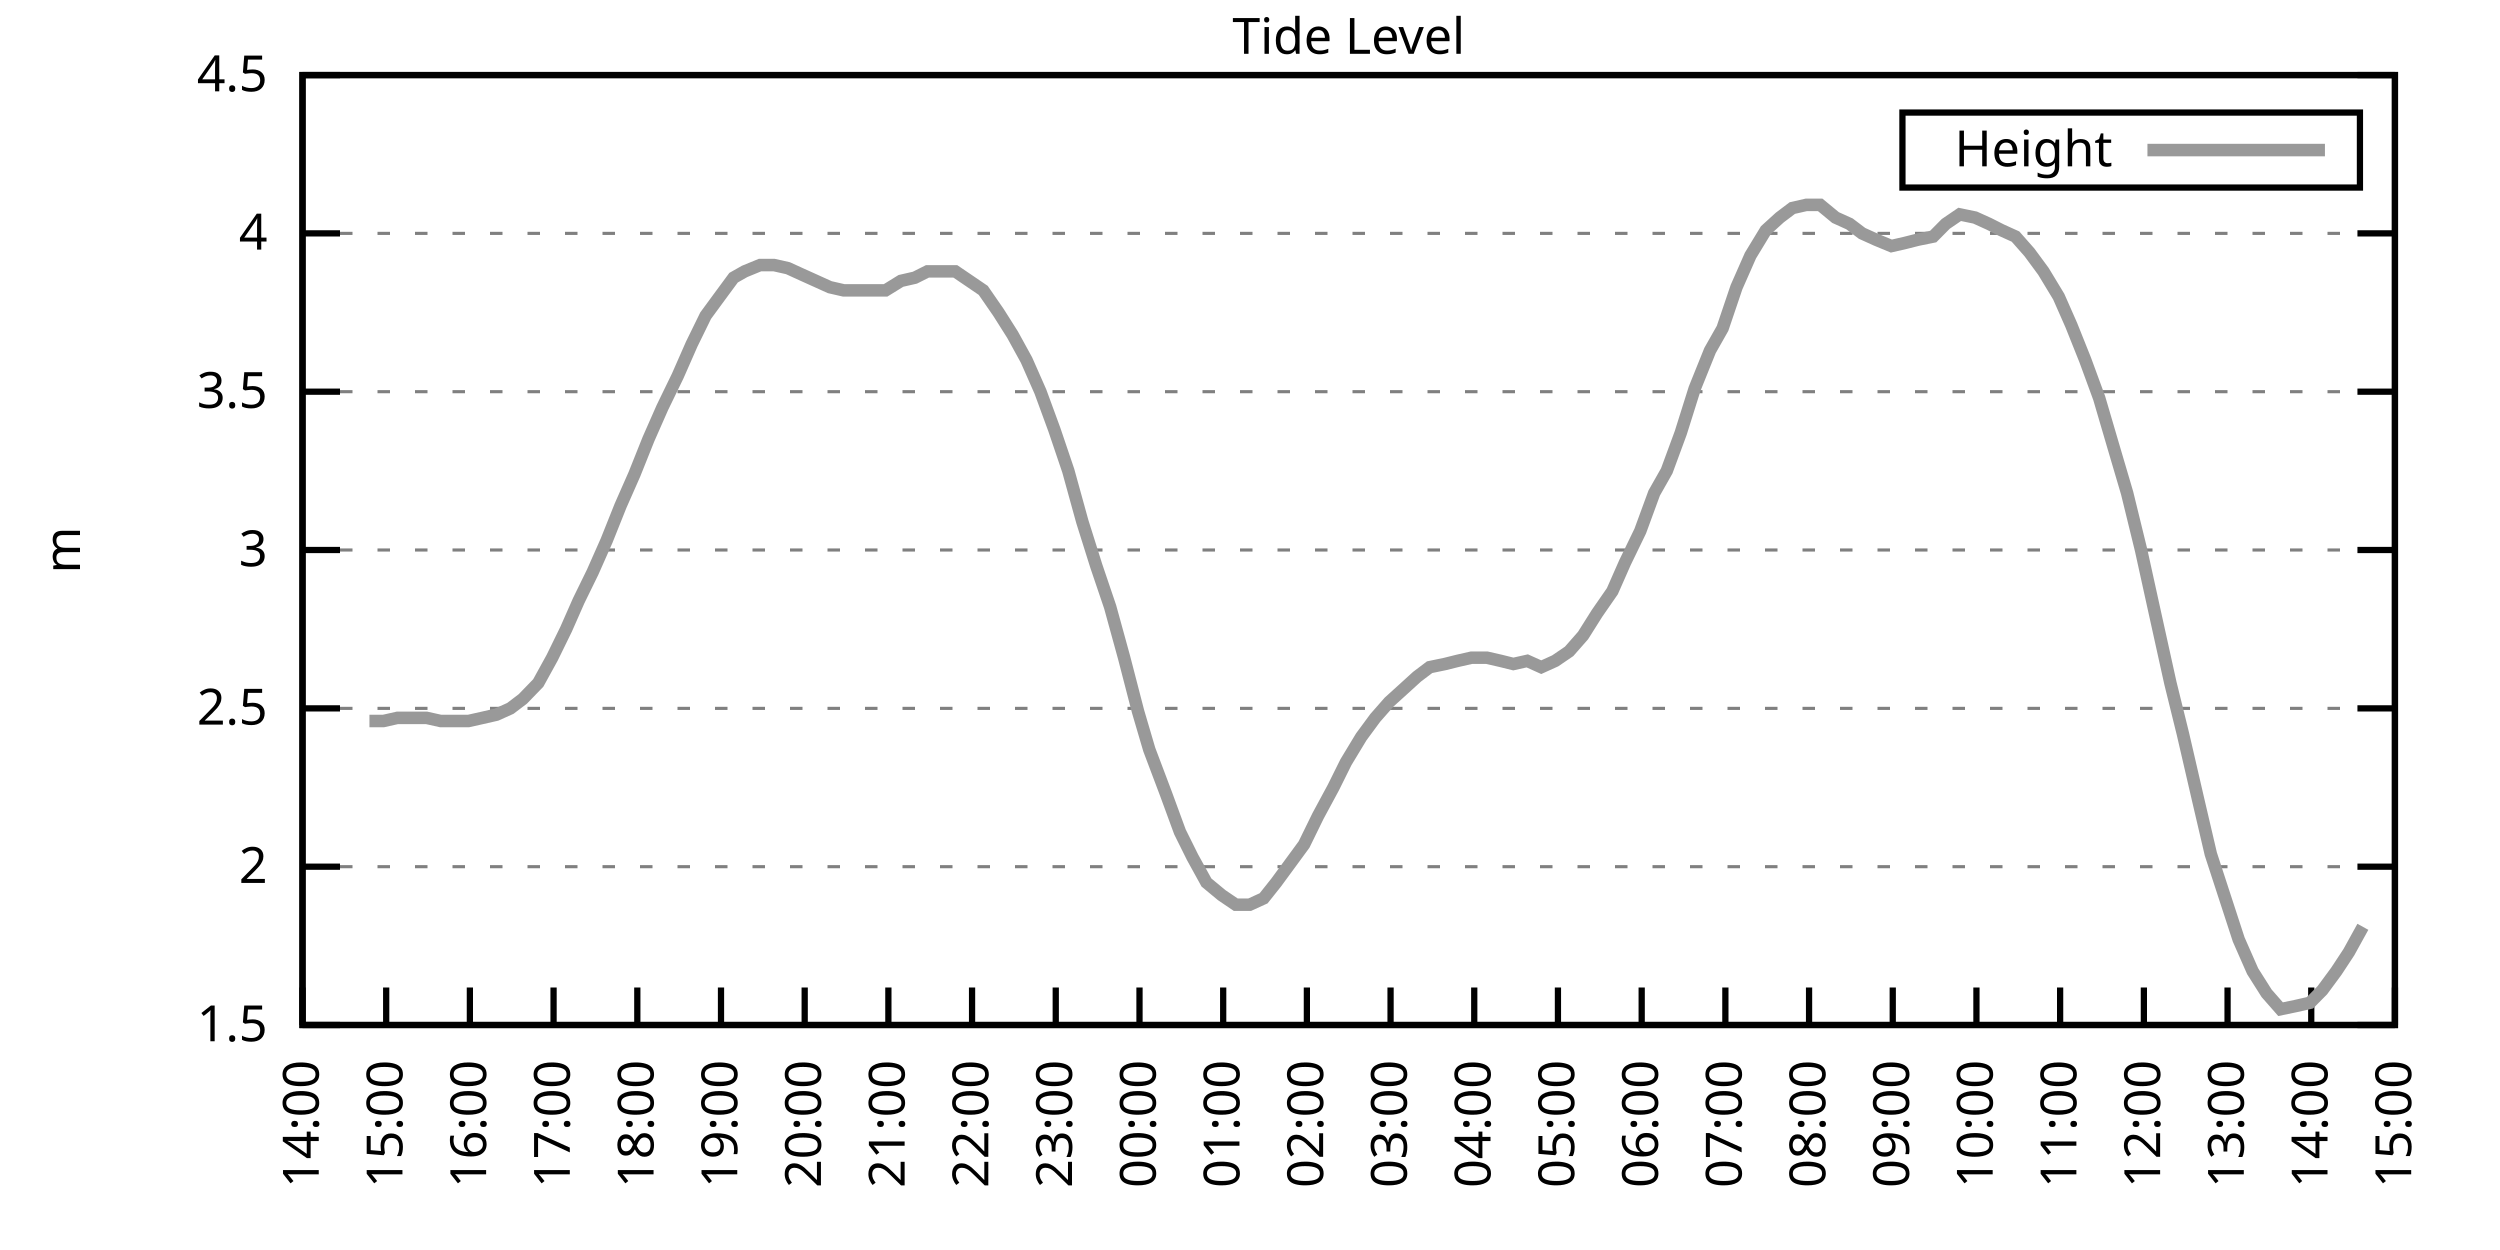
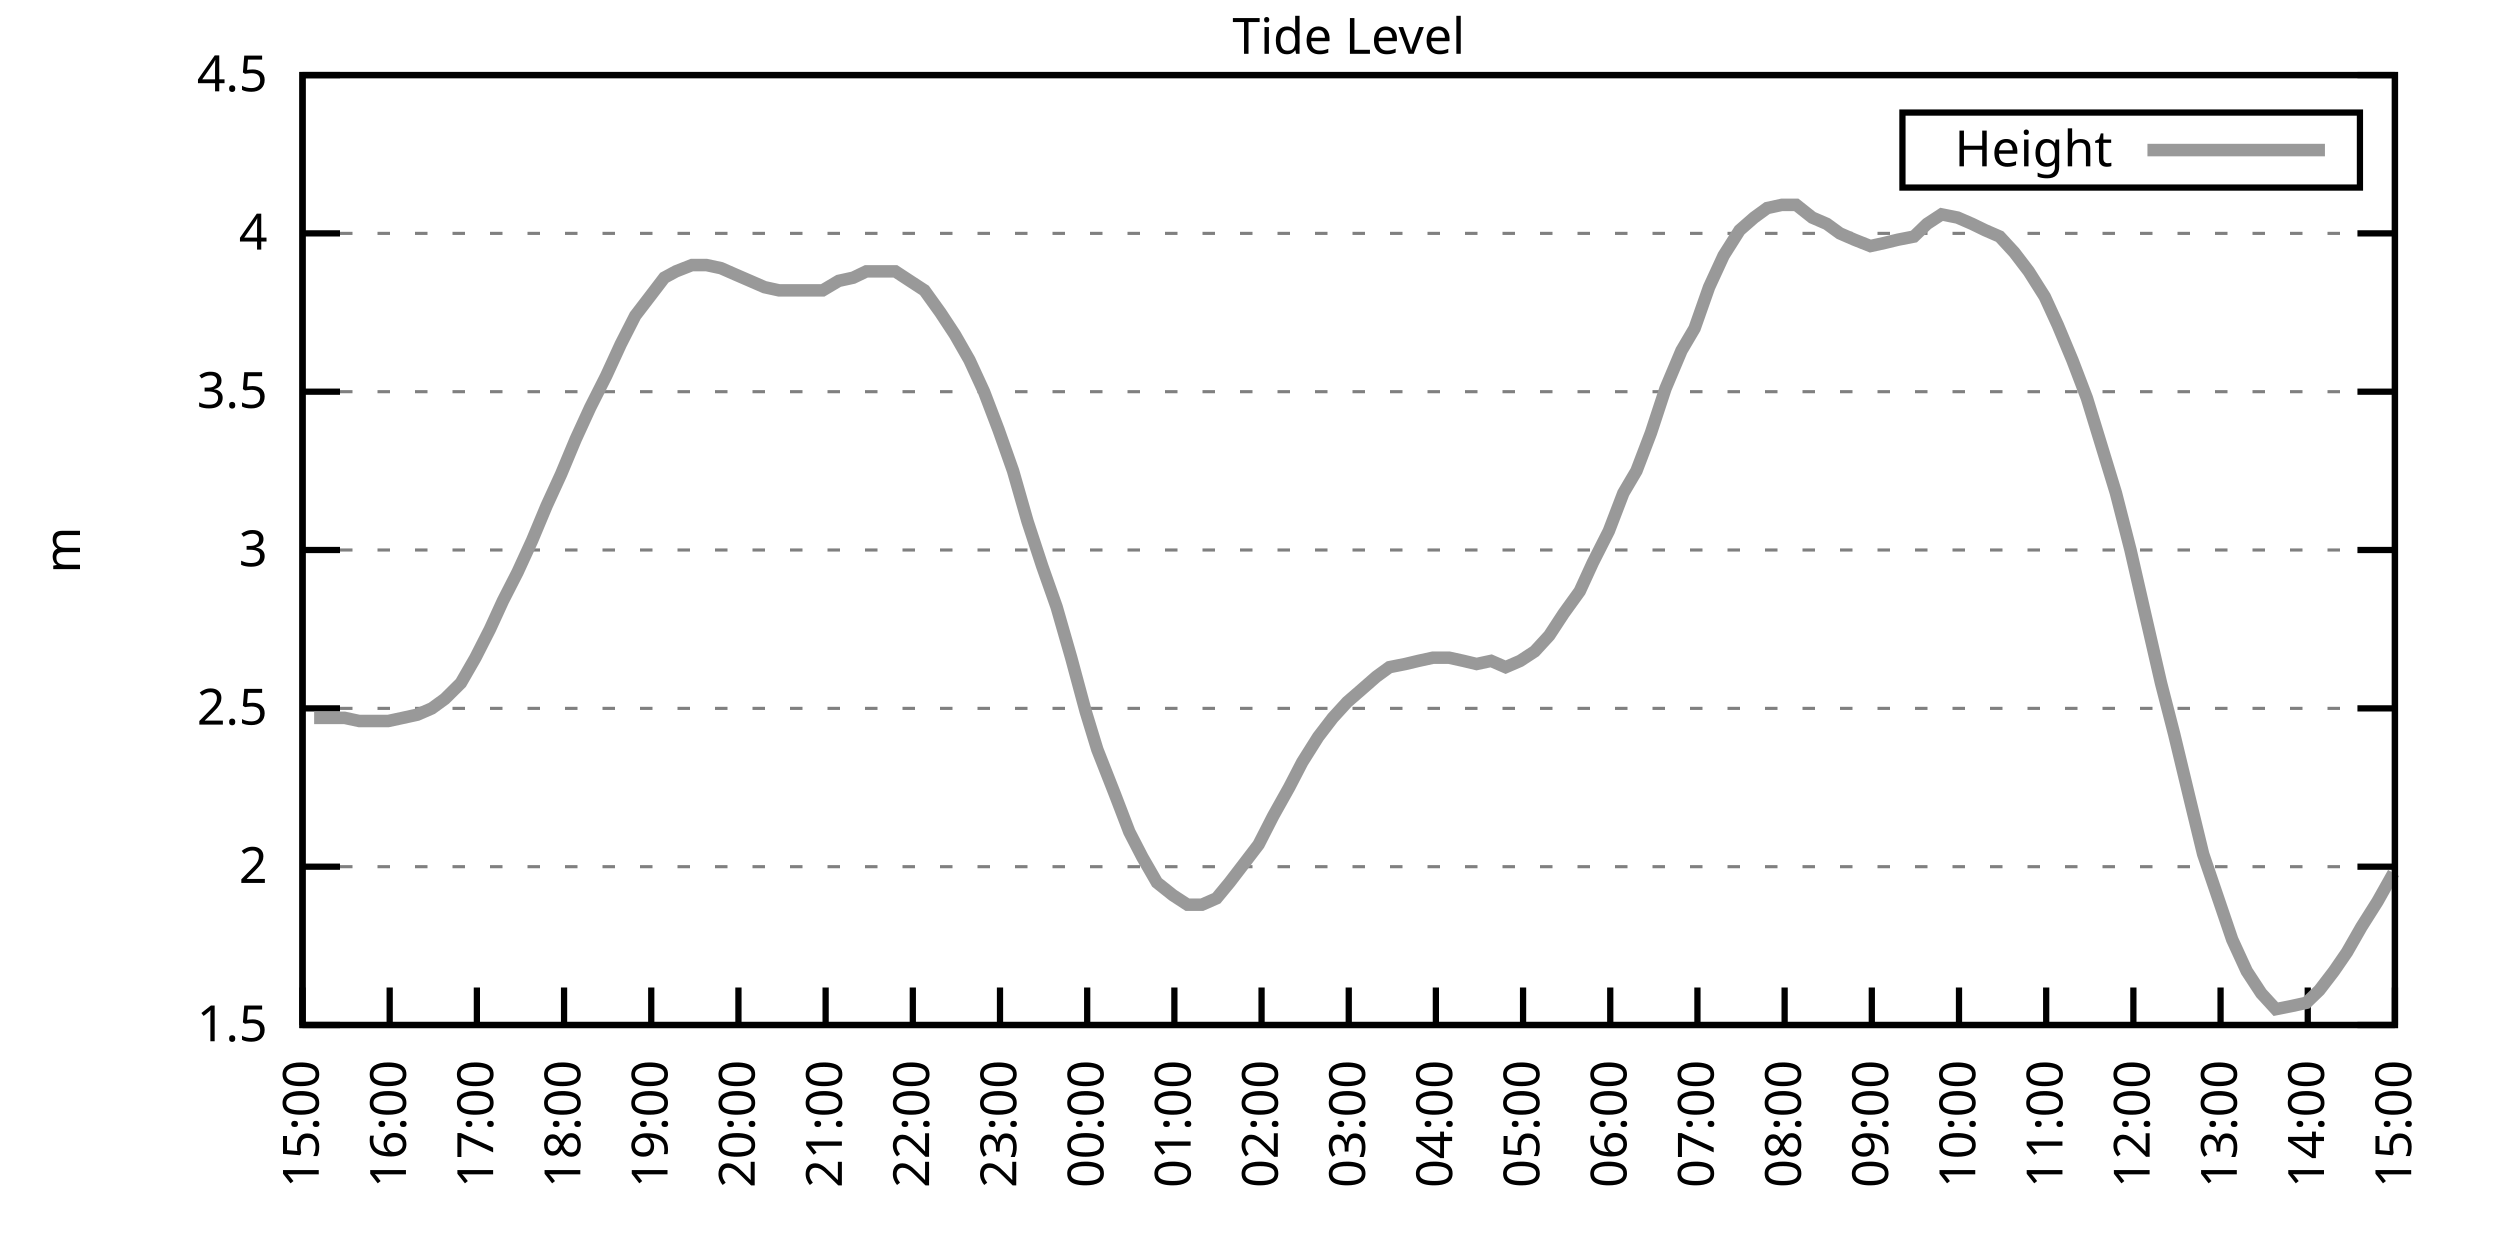
<svg xmlns="http://www.w3.org/2000/svg" xmlns:xlink="http://www.w3.org/1999/xlink" width="400" height="200" viewBox="0 0 400 200">
  <g id="gnuplot_canvas">
    <rect x="0" y="0" width="400" height="200" fill="none" />
    <defs>
      <circle id="gpDot" r="0.5" stroke-width="0.5" stroke="currentColor" />
      <path id="gpPt0" stroke-width="0.333" stroke="currentColor" d="M-1,0 h2 M0,-1 v2" />
      <path id="gpPt1" stroke-width="0.333" stroke="currentColor" d="M-1,-1 L1,1 M1,-1 L-1,1" />
      <path id="gpPt2" stroke-width="0.333" stroke="currentColor" d="M-1,0 L1,0 M0,-1 L0,1 M-1,-1 L1,1 M-1,1 L1,-1" />
      <rect id="gpPt3" stroke-width="0.333" stroke="currentColor" x="-1" y="-1" width="2" height="2" />
      <rect id="gpPt4" stroke-width="0.333" stroke="currentColor" fill="currentColor" x="-1" y="-1" width="2" height="2" />
      <circle id="gpPt5" stroke-width="0.333" stroke="currentColor" cx="0" cy="0" r="1" />
      <use xlink:href="#gpPt5" id="gpPt6" fill="currentColor" stroke="none" />
      <path id="gpPt7" stroke-width="0.333" stroke="currentColor" d="M0,-1.33 L-1.33,0.67 L1.33,0.67 z" />
      <use xlink:href="#gpPt7" id="gpPt8" fill="currentColor" stroke="none" />
      <use xlink:href="#gpPt7" id="gpPt9" stroke="currentColor" transform="rotate(180)" />
      <use xlink:href="#gpPt9" id="gpPt10" fill="currentColor" stroke="none" />
      <use xlink:href="#gpPt3" id="gpPt11" stroke="currentColor" transform="rotate(45)" />
      <use xlink:href="#gpPt11" id="gpPt12" fill="currentColor" stroke="none" />
      <path id="gpPt13" stroke-width="0.333" stroke="currentColor" d="M0,1.330 L1.265,0.411 L0.782,-1.067 L-0.782,-1.076 L-1.265,0.411 z" />
      <use xlink:href="#gpPt13" id="gpPt14" fill="currentColor" stroke="none" />
      <filter id="textbox" filterUnits="objectBoundingBox" x="0" y="0" height="1" width="1">
        <feFlood flood-color="white" flood-opacity="1" result="bgnd" />
        <feComposite in="SourceGraphic" in2="bgnd" operator="atop" />
      </filter>
      <filter id="greybox" filterUnits="objectBoundingBox" x="0" y="0" height="1" width="1">
        <feFlood flood-color="lightgrey" flood-opacity="1" result="grey" />
        <feComposite in="SourceGraphic" in2="grey" operator="atop" />
      </filter>
    </defs>
    <g fill="none" color="white" stroke="currentColor" stroke-width="1.00" stroke-linecap="butt" stroke-linejoin="miter">
</g>
    <g fill="none" color="black" stroke="currentColor" stroke-width="1.00" stroke-linecap="butt" stroke-linejoin="miter">
      <g stroke="none" shape-rendering="crispEdges">
        <polygon fill="rgb(255, 255, 255)" points="48.40,164.00 383.18,164.00 383.18,12.02 48.40,12.02 " />
      </g>
    </g>
    <g fill="none" color="black" stroke="currentColor" stroke-width="1.00" stroke-linecap="butt" stroke-linejoin="miter">
</g>
    <g fill="none" color="black" stroke="black" stroke-width="0.50" stroke-linecap="butt" stroke-linejoin="miter">
</g>
    <g fill="none" color="gray" stroke="currentColor" stroke-width="0.50" stroke-linecap="butt" stroke-linejoin="miter">
      <path stroke="gray" stroke-dasharray="2,4" class="gridline" d="M48.40,164.00 L383.19,164.00  " />
    </g>
    <g fill="none" color="gray" stroke="gray" stroke-width="1.00" stroke-linecap="butt" stroke-linejoin="miter">
</g>
    <g fill="none" color="black" stroke="currentColor" stroke-width="1.00" stroke-linecap="butt" stroke-linejoin="miter">
      <path stroke="black" d="M48.40,164.00 L54.40,164.00 M383.19,164.00 L377.19,164.00  " />
      <g transform="translate(42.80,166.60)" stroke="none" fill="black" font-family="Sans" font-size="8.00" text-anchor="end">
        <text>
          <tspan font-family="Sans"> 1.5</tspan>
        </text>
      </g>
    </g>
    <g fill="none" color="black" stroke="currentColor" stroke-width="1.00" stroke-linecap="butt" stroke-linejoin="miter">
</g>
    <g fill="none" color="black" stroke="black" stroke-width="0.50" stroke-linecap="butt" stroke-linejoin="miter">
</g>
    <g fill="none" color="gray" stroke="currentColor" stroke-width="0.50" stroke-linecap="butt" stroke-linejoin="miter">
      <path stroke="gray" stroke-dasharray="2,4" class="gridline" d="M48.40,138.67 L383.19,138.67  " />
    </g>
    <g fill="none" color="gray" stroke="gray" stroke-width="1.00" stroke-linecap="butt" stroke-linejoin="miter">
</g>
    <g fill="none" color="black" stroke="currentColor" stroke-width="1.00" stroke-linecap="butt" stroke-linejoin="miter">
      <path stroke="black" d="M48.40,138.67 L54.40,138.67 M383.19,138.67 L377.19,138.67  " />
      <g transform="translate(42.80,141.27)" stroke="none" fill="black" font-family="Sans" font-size="8.00" text-anchor="end">
        <text>
          <tspan font-family="Sans"> 2</tspan>
        </text>
      </g>
    </g>
    <g fill="none" color="black" stroke="currentColor" stroke-width="1.00" stroke-linecap="butt" stroke-linejoin="miter">
</g>
    <g fill="none" color="black" stroke="black" stroke-width="0.50" stroke-linecap="butt" stroke-linejoin="miter">
</g>
    <g fill="none" color="gray" stroke="currentColor" stroke-width="0.50" stroke-linecap="butt" stroke-linejoin="miter">
      <path stroke="gray" stroke-dasharray="2,4" class="gridline" d="M48.40,113.34 L383.19,113.34  " />
    </g>
    <g fill="none" color="gray" stroke="gray" stroke-width="1.00" stroke-linecap="butt" stroke-linejoin="miter">
</g>
    <g fill="none" color="black" stroke="currentColor" stroke-width="1.00" stroke-linecap="butt" stroke-linejoin="miter">
      <path stroke="black" d="M48.40,113.34 L54.40,113.34 M383.19,113.34 L377.19,113.34  " />
      <g transform="translate(42.80,115.94)" stroke="none" fill="black" font-family="Sans" font-size="8.00" text-anchor="end">
        <text>
          <tspan font-family="Sans"> 2.5</tspan>
        </text>
      </g>
    </g>
    <g fill="none" color="black" stroke="currentColor" stroke-width="1.00" stroke-linecap="butt" stroke-linejoin="miter">
</g>
    <g fill="none" color="black" stroke="black" stroke-width="0.50" stroke-linecap="butt" stroke-linejoin="miter">
</g>
    <g fill="none" color="gray" stroke="currentColor" stroke-width="0.50" stroke-linecap="butt" stroke-linejoin="miter">
      <path stroke="gray" stroke-dasharray="2,4" class="gridline" d="M48.40,88.00 L383.19,88.00  " />
    </g>
    <g fill="none" color="gray" stroke="gray" stroke-width="1.00" stroke-linecap="butt" stroke-linejoin="miter">
</g>
    <g fill="none" color="black" stroke="currentColor" stroke-width="1.00" stroke-linecap="butt" stroke-linejoin="miter">
      <path stroke="black" d="M48.40,88.00 L54.40,88.00 M383.19,88.00 L377.19,88.00  " />
      <g transform="translate(42.80,90.60)" stroke="none" fill="black" font-family="Sans" font-size="8.00" text-anchor="end">
        <text>
          <tspan font-family="Sans"> 3</tspan>
        </text>
      </g>
    </g>
    <g fill="none" color="black" stroke="currentColor" stroke-width="1.00" stroke-linecap="butt" stroke-linejoin="miter">
</g>
    <g fill="none" color="black" stroke="black" stroke-width="0.50" stroke-linecap="butt" stroke-linejoin="miter">
</g>
    <g fill="none" color="gray" stroke="currentColor" stroke-width="0.50" stroke-linecap="butt" stroke-linejoin="miter">
      <path stroke="gray" stroke-dasharray="2,4" class="gridline" d="M48.40,62.67 L383.19,62.67  " />
    </g>
    <g fill="none" color="gray" stroke="gray" stroke-width="1.00" stroke-linecap="butt" stroke-linejoin="miter">
</g>
    <g fill="none" color="black" stroke="currentColor" stroke-width="1.00" stroke-linecap="butt" stroke-linejoin="miter">
      <path stroke="black" d="M48.40,62.67 L54.40,62.67 M383.19,62.67 L377.19,62.67  " />
      <g transform="translate(42.80,65.27)" stroke="none" fill="black" font-family="Sans" font-size="8.00" text-anchor="end">
        <text>
          <tspan font-family="Sans"> 3.5</tspan>
        </text>
      </g>
    </g>
    <g fill="none" color="black" stroke="currentColor" stroke-width="1.00" stroke-linecap="butt" stroke-linejoin="miter">
</g>
    <g fill="none" color="black" stroke="black" stroke-width="0.50" stroke-linecap="butt" stroke-linejoin="miter">
</g>
    <g fill="none" color="gray" stroke="currentColor" stroke-width="0.50" stroke-linecap="butt" stroke-linejoin="miter">
      <path stroke="gray" stroke-dasharray="2,4" class="gridline" d="M48.40,37.34 L383.19,37.34  " />
    </g>
    <g fill="none" color="gray" stroke="gray" stroke-width="1.00" stroke-linecap="butt" stroke-linejoin="miter">
</g>
    <g fill="none" color="black" stroke="currentColor" stroke-width="1.00" stroke-linecap="butt" stroke-linejoin="miter">
      <path stroke="black" d="M48.40,37.34 L54.40,37.34 M383.19,37.34 L377.19,37.34  " />
      <g transform="translate(42.80,39.94)" stroke="none" fill="black" font-family="Sans" font-size="8.00" text-anchor="end">
        <text>
          <tspan font-family="Sans"> 4</tspan>
        </text>
      </g>
    </g>
    <g fill="none" color="black" stroke="currentColor" stroke-width="1.00" stroke-linecap="butt" stroke-linejoin="miter">
</g>
    <g fill="none" color="black" stroke="black" stroke-width="0.50" stroke-linecap="butt" stroke-linejoin="miter">
</g>
    <g fill="none" color="gray" stroke="currentColor" stroke-width="0.50" stroke-linecap="butt" stroke-linejoin="miter">
      <path stroke="gray" stroke-dasharray="2,4" class="gridline" d="M48.40,12.01 L383.19,12.01  " />
    </g>
    <g fill="none" color="gray" stroke="gray" stroke-width="1.00" stroke-linecap="butt" stroke-linejoin="miter">
</g>
    <g fill="none" color="black" stroke="currentColor" stroke-width="1.00" stroke-linecap="butt" stroke-linejoin="miter">
      <path stroke="black" d="M48.40,12.01 L54.40,12.01 M383.19,12.01 L377.19,12.01  " />
      <g transform="translate(42.80,14.61)" stroke="none" fill="black" font-family="Sans" font-size="8.00" text-anchor="end">
        <text>
          <tspan font-family="Sans"> 4.5</tspan>
        </text>
      </g>
    </g>
    <g fill="none" color="black" stroke="currentColor" stroke-width="1.00" stroke-linecap="butt" stroke-linejoin="miter">
      <path stroke="black" d="M48.40,164.00 L48.40,158.00  " />
      <g transform="translate(51.00,169.60) rotate(270.00)" stroke="none" fill="black" font-family="Sans" font-size="8.00" text-anchor="end">
        <text>
-           <tspan font-family="Sans">14:00</tspan>
-         </text>
-       </g>
-     </g>
-     <g fill="none" color="black" stroke="currentColor" stroke-width="1.00" stroke-linecap="butt" stroke-linejoin="miter">
-       <path stroke="black" d="M61.79,164.00 L61.79,158.00  " />
-       <g transform="translate(64.39,169.60) rotate(270.00)" stroke="none" fill="black" font-family="Sans" font-size="8.00" text-anchor="end">
-         <text>
          <tspan font-family="Sans">15:00</tspan>
        </text>
      </g>
    </g>
    <g fill="none" color="black" stroke="currentColor" stroke-width="1.00" stroke-linecap="butt" stroke-linejoin="miter">
-       <path stroke="black" d="M75.18,164.00 L75.18,158.00  " />
-       <g transform="translate(77.78,169.60) rotate(270.00)" stroke="none" fill="black" font-family="Sans" font-size="8.00" text-anchor="end">
+       <path stroke="black" d="M62.35,164.00 L62.35,158.00  " />
+       <g transform="translate(64.95,169.60) rotate(270.00)" stroke="none" fill="black" font-family="Sans" font-size="8.00" text-anchor="end">
        <text>
          <tspan font-family="Sans">16:00</tspan>
        </text>
      </g>
    </g>
    <g fill="none" color="black" stroke="currentColor" stroke-width="1.00" stroke-linecap="butt" stroke-linejoin="miter">
-       <path stroke="black" d="M88.57,164.00 L88.57,158.00  " />
-       <g transform="translate(91.17,169.60) rotate(270.00)" stroke="none" fill="black" font-family="Sans" font-size="8.00" text-anchor="end">
+       <path stroke="black" d="M76.30,164.00 L76.30,158.00  " />
+       <g transform="translate(78.90,169.60) rotate(270.00)" stroke="none" fill="black" font-family="Sans" font-size="8.00" text-anchor="end">
        <text>
          <tspan font-family="Sans">17:00</tspan>
        </text>
      </g>
    </g>
    <g fill="none" color="black" stroke="currentColor" stroke-width="1.00" stroke-linecap="butt" stroke-linejoin="miter">
-       <path stroke="black" d="M101.97,164.00 L101.97,158.00  " />
-       <g transform="translate(104.57,169.60) rotate(270.00)" stroke="none" fill="black" font-family="Sans" font-size="8.00" text-anchor="end">
+       <path stroke="black" d="M90.25,164.00 L90.25,158.00  " />
+       <g transform="translate(92.85,169.60) rotate(270.00)" stroke="none" fill="black" font-family="Sans" font-size="8.00" text-anchor="end">
        <text>
          <tspan font-family="Sans">18:00</tspan>
        </text>
      </g>
    </g>
    <g fill="none" color="black" stroke="currentColor" stroke-width="1.00" stroke-linecap="butt" stroke-linejoin="miter">
-       <path stroke="black" d="M115.36,164.00 L115.36,158.00  " />
-       <g transform="translate(117.96,169.60) rotate(270.00)" stroke="none" fill="black" font-family="Sans" font-size="8.00" text-anchor="end">
+       <path stroke="black" d="M104.20,164.00 L104.20,158.00  " />
+       <g transform="translate(106.80,169.60) rotate(270.00)" stroke="none" fill="black" font-family="Sans" font-size="8.00" text-anchor="end">
        <text>
          <tspan font-family="Sans">19:00</tspan>
        </text>
      </g>
    </g>
    <g fill="none" color="black" stroke="currentColor" stroke-width="1.00" stroke-linecap="butt" stroke-linejoin="miter">
-       <path stroke="black" d="M128.75,164.00 L128.75,158.00  " />
-       <g transform="translate(131.35,169.60) rotate(270.00)" stroke="none" fill="black" font-family="Sans" font-size="8.00" text-anchor="end">
+       <path stroke="black" d="M118.15,164.00 L118.15,158.00  " />
+       <g transform="translate(120.75,169.60) rotate(270.00)" stroke="none" fill="black" font-family="Sans" font-size="8.00" text-anchor="end">
        <text>
          <tspan font-family="Sans">20:00</tspan>
        </text>
      </g>
    </g>
    <g fill="none" color="black" stroke="currentColor" stroke-width="1.00" stroke-linecap="butt" stroke-linejoin="miter">
-       <path stroke="black" d="M142.14,164.00 L142.14,158.00  " />
-       <g transform="translate(144.74,169.60) rotate(270.00)" stroke="none" fill="black" font-family="Sans" font-size="8.00" text-anchor="end">
+       <path stroke="black" d="M132.10,164.00 L132.10,158.00  " />
+       <g transform="translate(134.70,169.60) rotate(270.00)" stroke="none" fill="black" font-family="Sans" font-size="8.00" text-anchor="end">
        <text>
          <tspan font-family="Sans">21:00</tspan>
        </text>
      </g>
    </g>
    <g fill="none" color="black" stroke="currentColor" stroke-width="1.00" stroke-linecap="butt" stroke-linejoin="miter">
-       <path stroke="black" d="M155.53,164.00 L155.53,158.00  " />
-       <g transform="translate(158.13,169.60) rotate(270.00)" stroke="none" fill="black" font-family="Sans" font-size="8.00" text-anchor="end">
+       <path stroke="black" d="M146.05,164.00 L146.05,158.00  " />
+       <g transform="translate(148.65,169.60) rotate(270.00)" stroke="none" fill="black" font-family="Sans" font-size="8.00" text-anchor="end">
        <text>
          <tspan font-family="Sans">22:00</tspan>
        </text>
      </g>
    </g>
    <g fill="none" color="black" stroke="currentColor" stroke-width="1.00" stroke-linecap="butt" stroke-linejoin="miter">
-       <path stroke="black" d="M168.92,164.00 L168.92,158.00  " />
-       <g transform="translate(171.52,169.60) rotate(270.00)" stroke="none" fill="black" font-family="Sans" font-size="8.00" text-anchor="end">
+       <path stroke="black" d="M160.00,164.00 L160.00,158.00  " />
+       <g transform="translate(162.60,169.60) rotate(270.00)" stroke="none" fill="black" font-family="Sans" font-size="8.00" text-anchor="end">
        <text>
          <tspan font-family="Sans">23:00</tspan>
        </text>
      </g>
    </g>
    <g fill="none" color="black" stroke="currentColor" stroke-width="1.00" stroke-linecap="butt" stroke-linejoin="miter">
-       <path stroke="black" d="M182.32,164.00 L182.32,158.00  " />
-       <g transform="translate(184.92,169.60) rotate(270.00)" stroke="none" fill="black" font-family="Sans" font-size="8.00" text-anchor="end">
+       <path stroke="black" d="M173.95,164.00 L173.95,158.00  " />
+       <g transform="translate(176.55,169.60) rotate(270.00)" stroke="none" fill="black" font-family="Sans" font-size="8.00" text-anchor="end">
        <text>
          <tspan font-family="Sans">00:00</tspan>
        </text>
      </g>
    </g>
    <g fill="none" color="black" stroke="currentColor" stroke-width="1.00" stroke-linecap="butt" stroke-linejoin="miter">
-       <path stroke="black" d="M195.71,164.00 L195.71,158.00  " />
-       <g transform="translate(198.31,169.60) rotate(270.00)" stroke="none" fill="black" font-family="Sans" font-size="8.00" text-anchor="end">
+       <path stroke="black" d="M187.90,164.00 L187.90,158.00  " />
+       <g transform="translate(190.50,169.60) rotate(270.00)" stroke="none" fill="black" font-family="Sans" font-size="8.00" text-anchor="end">
        <text>
          <tspan font-family="Sans">01:00</tspan>
        </text>
      </g>
    </g>
    <g fill="none" color="black" stroke="currentColor" stroke-width="1.00" stroke-linecap="butt" stroke-linejoin="miter">
-       <path stroke="black" d="M209.10,164.00 L209.10,158.00  " />
-       <g transform="translate(211.70,169.60) rotate(270.00)" stroke="none" fill="black" font-family="Sans" font-size="8.00" text-anchor="end">
+       <path stroke="black" d="M201.85,164.00 L201.85,158.00  " />
+       <g transform="translate(204.45,169.60) rotate(270.00)" stroke="none" fill="black" font-family="Sans" font-size="8.00" text-anchor="end">
        <text>
          <tspan font-family="Sans">02:00</tspan>
        </text>
      </g>
    </g>
    <g fill="none" color="black" stroke="currentColor" stroke-width="1.00" stroke-linecap="butt" stroke-linejoin="miter">
-       <path stroke="black" d="M222.49,164.00 L222.49,158.00  " />
-       <g transform="translate(225.09,169.60) rotate(270.00)" stroke="none" fill="black" font-family="Sans" font-size="8.00" text-anchor="end">
+       <path stroke="black" d="M215.80,164.00 L215.80,158.00  " />
+       <g transform="translate(218.40,169.60) rotate(270.00)" stroke="none" fill="black" font-family="Sans" font-size="8.00" text-anchor="end">
        <text>
          <tspan font-family="Sans">03:00</tspan>
        </text>
      </g>
    </g>
    <g fill="none" color="black" stroke="currentColor" stroke-width="1.00" stroke-linecap="butt" stroke-linejoin="miter">
-       <path stroke="black" d="M235.88,164.00 L235.88,158.00  " />
-       <g transform="translate(238.48,169.60) rotate(270.00)" stroke="none" fill="black" font-family="Sans" font-size="8.00" text-anchor="end">
+       <path stroke="black" d="M229.74,164.00 L229.74,158.00  " />
+       <g transform="translate(232.34,169.60) rotate(270.00)" stroke="none" fill="black" font-family="Sans" font-size="8.00" text-anchor="end">
        <text>
          <tspan font-family="Sans">04:00</tspan>
        </text>
      </g>
    </g>
    <g fill="none" color="black" stroke="currentColor" stroke-width="1.00" stroke-linecap="butt" stroke-linejoin="miter">
-       <path stroke="black" d="M249.27,164.00 L249.27,158.00  " />
-       <g transform="translate(251.87,169.60) rotate(270.00)" stroke="none" fill="black" font-family="Sans" font-size="8.00" text-anchor="end">
+       <path stroke="black" d="M243.69,164.00 L243.69,158.00  " />
+       <g transform="translate(246.29,169.60) rotate(270.00)" stroke="none" fill="black" font-family="Sans" font-size="8.00" text-anchor="end">
        <text>
          <tspan font-family="Sans">05:00</tspan>
        </text>
      </g>
    </g>
    <g fill="none" color="black" stroke="currentColor" stroke-width="1.00" stroke-linecap="butt" stroke-linejoin="miter">
-       <path stroke="black" d="M262.67,164.00 L262.67,158.00  " />
-       <g transform="translate(265.27,169.60) rotate(270.00)" stroke="none" fill="black" font-family="Sans" font-size="8.00" text-anchor="end">
+       <path stroke="black" d="M257.64,164.00 L257.64,158.00  " />
+       <g transform="translate(260.24,169.60) rotate(270.00)" stroke="none" fill="black" font-family="Sans" font-size="8.00" text-anchor="end">
        <text>
          <tspan font-family="Sans">06:00</tspan>
        </text>
      </g>
    </g>
    <g fill="none" color="black" stroke="currentColor" stroke-width="1.00" stroke-linecap="butt" stroke-linejoin="miter">
-       <path stroke="black" d="M276.06,164.00 L276.06,158.00  " />
-       <g transform="translate(278.66,169.60) rotate(270.00)" stroke="none" fill="black" font-family="Sans" font-size="8.00" text-anchor="end">
+       <path stroke="black" d="M271.59,164.00 L271.59,158.00  " />
+       <g transform="translate(274.19,169.60) rotate(270.00)" stroke="none" fill="black" font-family="Sans" font-size="8.00" text-anchor="end">
        <text>
          <tspan font-family="Sans">07:00</tspan>
        </text>
      </g>
    </g>
    <g fill="none" color="black" stroke="currentColor" stroke-width="1.00" stroke-linecap="butt" stroke-linejoin="miter">
-       <path stroke="black" d="M289.45,164.00 L289.45,158.00  " />
-       <g transform="translate(292.05,169.60) rotate(270.00)" stroke="none" fill="black" font-family="Sans" font-size="8.00" text-anchor="end">
+       <path stroke="black" d="M285.54,164.00 L285.54,158.00  " />
+       <g transform="translate(288.14,169.60) rotate(270.00)" stroke="none" fill="black" font-family="Sans" font-size="8.00" text-anchor="end">
        <text>
          <tspan font-family="Sans">08:00</tspan>
        </text>
      </g>
    </g>
    <g fill="none" color="black" stroke="currentColor" stroke-width="1.00" stroke-linecap="butt" stroke-linejoin="miter">
-       <path stroke="black" d="M302.84,164.00 L302.84,158.00  " />
-       <g transform="translate(305.44,169.60) rotate(270.00)" stroke="none" fill="black" font-family="Sans" font-size="8.00" text-anchor="end">
+       <path stroke="black" d="M299.49,164.00 L299.49,158.00  " />
+       <g transform="translate(302.09,169.60) rotate(270.00)" stroke="none" fill="black" font-family="Sans" font-size="8.00" text-anchor="end">
        <text>
          <tspan font-family="Sans">09:00</tspan>
        </text>
      </g>
    </g>
    <g fill="none" color="black" stroke="currentColor" stroke-width="1.00" stroke-linecap="butt" stroke-linejoin="miter">
-       <path stroke="black" d="M316.23,164.00 L316.23,158.00  " />
-       <g transform="translate(318.83,169.60) rotate(270.00)" stroke="none" fill="black" font-family="Sans" font-size="8.00" text-anchor="end">
+       <path stroke="black" d="M313.44,164.00 L313.44,158.00  " />
+       <g transform="translate(316.04,169.60) rotate(270.00)" stroke="none" fill="black" font-family="Sans" font-size="8.00" text-anchor="end">
        <text>
          <tspan font-family="Sans">10:00</tspan>
        </text>
      </g>
    </g>
    <g fill="none" color="black" stroke="currentColor" stroke-width="1.00" stroke-linecap="butt" stroke-linejoin="miter">
-       <path stroke="black" d="M329.62,164.00 L329.62,158.00  " />
-       <g transform="translate(332.22,169.60) rotate(270.00)" stroke="none" fill="black" font-family="Sans" font-size="8.00" text-anchor="end">
+       <path stroke="black" d="M327.39,164.00 L327.39,158.00  " />
+       <g transform="translate(329.99,169.60) rotate(270.00)" stroke="none" fill="black" font-family="Sans" font-size="8.00" text-anchor="end">
        <text>
          <tspan font-family="Sans">11:00</tspan>
        </text>
      </g>
    </g>
    <g fill="none" color="black" stroke="currentColor" stroke-width="1.00" stroke-linecap="butt" stroke-linejoin="miter">
-       <path stroke="black" d="M343.02,164.00 L343.02,158.00  " />
-       <g transform="translate(345.62,169.60) rotate(270.00)" stroke="none" fill="black" font-family="Sans" font-size="8.00" text-anchor="end">
+       <path stroke="black" d="M341.34,164.00 L341.34,158.00  " />
+       <g transform="translate(343.94,169.60) rotate(270.00)" stroke="none" fill="black" font-family="Sans" font-size="8.00" text-anchor="end">
        <text>
          <tspan font-family="Sans">12:00</tspan>
        </text>
      </g>
    </g>
    <g fill="none" color="black" stroke="currentColor" stroke-width="1.00" stroke-linecap="butt" stroke-linejoin="miter">
-       <path stroke="black" d="M356.41,164.00 L356.41,158.00  " />
-       <g transform="translate(359.01,169.60) rotate(270.00)" stroke="none" fill="black" font-family="Sans" font-size="8.00" text-anchor="end">
+       <path stroke="black" d="M355.29,164.00 L355.29,158.00  " />
+       <g transform="translate(357.89,169.60) rotate(270.00)" stroke="none" fill="black" font-family="Sans" font-size="8.00" text-anchor="end">
        <text>
          <tspan font-family="Sans">13:00</tspan>
        </text>
      </g>
    </g>
    <g fill="none" color="black" stroke="currentColor" stroke-width="1.00" stroke-linecap="butt" stroke-linejoin="miter">
-       <path stroke="black" d="M369.80,164.00 L369.80,158.00  " />
-       <g transform="translate(372.40,169.60) rotate(270.00)" stroke="none" fill="black" font-family="Sans" font-size="8.00" text-anchor="end">
+       <path stroke="black" d="M369.24,164.00 L369.24,158.00  " />
+       <g transform="translate(371.84,169.60) rotate(270.00)" stroke="none" fill="black" font-family="Sans" font-size="8.00" text-anchor="end">
        <text>
          <tspan font-family="Sans">14:00</tspan>
        </text>
      </g>
    </g>
    <g fill="none" color="black" stroke="currentColor" stroke-width="1.00" stroke-linecap="butt" stroke-linejoin="miter">
      <path stroke="black" d="M383.19,164.00 L383.19,158.00  " />
      <g transform="translate(385.79,169.60) rotate(270.00)" stroke="none" fill="black" font-family="Sans" font-size="8.00" text-anchor="end">
        <text>
          <tspan font-family="Sans">15:00</tspan>
        </text>
      </g>
    </g>
    <g fill="none" color="black" stroke="currentColor" stroke-width="1.00" stroke-linecap="butt" stroke-linejoin="miter">
</g>
    <g fill="none" color="black" stroke="currentColor" stroke-width="1.00" stroke-linecap="butt" stroke-linejoin="miter">
      <path stroke="black" d="M48.40,12.01 L48.40,164.00 L383.19,164.00 L383.19,12.01 L48.40,12.01 Z  " />
    </g>
    <g fill="none" color="black" stroke="currentColor" stroke-width="1.00" stroke-linecap="butt" stroke-linejoin="miter">
</g>
    <g fill="none" color="black" stroke="currentColor" stroke-width="1.00" stroke-linecap="butt" stroke-linejoin="miter">
      <path stroke="black" d="M304.39,30.01 L304.39,18.01 L377.59,18.01 L377.59,30.01 L304.39,30.01 Z  " />
    </g>
    <g id="Tide_level_plot_1">
      <g fill="none" color="white" stroke="black" stroke-width="2.00" stroke-linecap="butt" stroke-linejoin="miter">
</g>
      <g fill="none" color="black" stroke="currentColor" stroke-width="2.00" stroke-linecap="butt" stroke-linejoin="miter">
        <g transform="translate(337.99,26.61)" stroke="none" fill="black" font-family="Sans" font-size="8.00" text-anchor="end">
          <text>
            <tspan font-family="Sans">Height</tspan>
          </text>
        </g>
      </g>
      <g fill="none" color="black" stroke="currentColor" stroke-width="2.00" stroke-linecap="butt" stroke-linejoin="miter">
-         <path stroke="rgb(153, 153, 153)" d="M343.59,24.01 L371.99,24.01 M59.11,115.36 L61.35,115.36 L63.58,114.86 L66.03,114.86 L68.26,114.86 L70.50,115.36   L72.73,115.36 L74.96,115.36 L77.19,114.86 L79.42,114.35 L81.66,113.34 L83.66,111.82 L86.12,109.28 L88.35,105.23   L90.58,100.67 L92.59,96.11 L94.82,91.55 L97.06,86.49 L99.29,80.91 L101.52,75.85 L103.75,70.27 L105.98,65.21   L108.44,60.14 L110.67,55.07 L112.90,50.51 L115.13,47.47 L117.37,44.43 L119.15,43.42 L121.61,42.41 L123.84,42.41   L126.07,42.91 L128.30,43.93 L130.54,44.94 L132.77,45.95 L135.00,46.46 L137.23,46.46 L139.46,46.46 L141.69,46.46   L144.15,44.94 L146.38,44.43 L148.39,43.42 L150.62,43.42 L152.85,43.42 L155.09,44.94 L157.32,46.46 L159.77,50.01   L162.01,53.55 L164.24,57.61 L166.47,62.67 L168.70,68.75 L170.93,75.34 L173.17,83.45 L175.40,90.54 L177.63,97.12   L179.86,105.23 L182.09,113.84 L183.88,119.92 L186.56,127.02 L188.79,133.10 L190.80,137.15 L193.03,141.20 L195.48,143.23   L197.72,144.75 L199.95,144.75 L202.18,143.73 L204.19,141.20 L206.42,138.16 L208.65,135.12 L210.88,130.56 L213.34,126.00   L215.35,121.95 L217.80,117.90 L220.04,114.86 L222.27,112.32 L224.50,110.30 L226.73,108.27 L228.74,106.75 L231.20,106.24   L233.20,105.74 L235.44,105.23 L237.89,105.23 L240.12,105.74 L242.13,106.24 L244.36,105.74 L246.60,106.75 L248.83,105.74   L251.06,104.22 L253.29,101.68 L255.52,98.14 L257.98,94.59 L259.99,90.03 L262.44,84.97 L264.67,78.89 L266.68,75.34   L268.92,69.26 L271.15,62.17 L273.60,56.09 L275.61,52.54 L277.84,45.95 L280.07,40.89 L282.53,36.84 L284.76,34.81   L286.77,33.29 L289.00,32.78 L291.23,32.78 L293.69,34.81 L295.92,35.82 L297.93,37.34 L300.16,38.35 L302.62,39.37   L304.85,38.86 L306.86,38.35 L309.31,37.85 L311.32,35.82 L313.55,34.30 L316.01,34.81 L318.24,35.82 L320.25,36.84   L322.48,37.85 L324.71,40.38 L326.95,43.42 L329.40,47.47 L331.41,52.03 L333.64,57.61 L335.87,63.69 L338.10,71.29   L340.34,78.89 L342.57,88.00 L344.80,98.14 L347.26,109.28 L349.26,117.39 L351.72,128.03 L353.73,136.64 L358.19,150.32   L360.42,155.39 L362.66,158.93 L364.89,161.47 L367.34,160.96 L369.58,160.45 L371.58,158.43 L373.82,155.39 L375.82,152.35   L378.06,148.29  " />
+         <path stroke="rgb(153, 153, 153)" d="M343.59,24.01 L371.99,24.01 M50.26,114.86 L52.82,114.86 L55.14,114.86 L57.47,115.36 L59.79,115.36 L62.12,115.36   L64.44,114.86 L66.77,114.35 L69.09,113.34 L71.18,111.82 L73.74,109.28 L76.07,105.23 L78.39,100.67 L80.48,96.11   L82.81,91.55 L85.13,86.49 L87.46,80.91 L89.78,75.85 L92.11,70.27 L94.43,65.21 L96.99,60.14 L99.32,55.07   L101.64,50.51 L103.97,47.47 L106.29,44.43 L108.15,43.42 L110.71,42.41 L113.03,42.41 L115.36,42.91 L117.68,43.93   L120.01,44.94 L122.33,45.95 L124.66,46.46 L126.98,46.46 L129.31,46.46 L131.63,46.46 L134.19,44.94 L136.51,44.43   L138.61,43.42 L140.93,43.42 L143.26,43.42 L145.58,44.94 L147.91,46.46 L150.46,50.01 L152.79,53.55 L155.11,57.61   L157.44,62.67 L159.76,68.75 L162.09,75.34 L164.41,83.45 L166.74,90.54 L169.06,97.12 L171.39,105.23 L173.71,113.84   L175.57,119.92 L178.36,127.02 L180.69,133.10 L182.78,137.15 L185.11,141.20 L187.66,143.23 L189.99,144.75 L192.31,144.75   L194.64,143.73 L196.73,141.20 L199.06,138.16 L201.38,135.12 L203.71,130.56 L206.26,126.00 L208.36,121.95 L210.91,117.90   L213.24,114.86 L215.56,112.32 L217.89,110.30 L220.21,108.27 L222.30,106.75 L224.86,106.24 L226.95,105.74 L229.28,105.23   L231.84,105.23 L234.16,105.74 L236.25,106.24 L238.58,105.74 L240.90,106.75 L243.23,105.74 L245.55,104.22 L247.88,101.68   L250.20,98.14 L252.76,94.59 L254.85,90.03 L257.41,84.97 L259.74,78.89 L261.83,75.34 L264.15,69.26 L266.48,62.17   L269.04,56.09 L271.13,52.54 L273.45,45.95 L275.78,40.89 L278.34,36.84 L280.66,34.81 L282.75,33.29 L285.08,32.78   L287.40,32.78 L289.96,34.81 L292.29,35.82 L294.38,37.34 L296.70,38.35 L299.26,39.37 L301.58,38.86 L303.68,38.35   L306.23,37.85 L308.33,35.82 L310.65,34.30 L313.21,34.81 L315.53,35.82 L317.63,36.84 L319.95,37.85 L322.28,40.38   L324.60,43.42 L327.16,47.47 L329.25,52.03 L331.58,57.61 L333.90,63.69 L336.23,71.29 L338.55,78.89 L340.88,88.00   L343.20,98.14 L345.76,109.28 L347.85,117.39 L350.41,128.03 L352.50,136.64 L357.15,150.32 L359.48,155.39 L361.80,158.93   L364.13,161.47 L366.68,160.96 L369.01,160.45 L371.10,158.43 L373.43,155.39 L375.52,152.35 L377.84,148.29 L380.40,144.24   L382.96,139.68  " />
      </g>
    </g>
    <g fill="none" color="black" stroke="currentColor" stroke-width="2.00" stroke-linecap="butt" stroke-linejoin="miter">
</g>
    <g fill="none" color="black" stroke="black" stroke-width="1.00" stroke-linecap="butt" stroke-linejoin="miter">
</g>
    <g fill="none" color="black" stroke="currentColor" stroke-width="1.00" stroke-linecap="butt" stroke-linejoin="miter">
      <path stroke="black" d="M48.40,12.01 L48.40,164.00 L383.19,164.00 L383.19,12.01 L48.40,12.01 Z  " />
      <g transform="translate(12.80,88.01) rotate(270.00)" stroke="none" fill="black" font-family="Sans" font-size="8.00" text-anchor="middle">
        <text>
          <tspan font-family="Sans">m</tspan>
        </text>
      </g>
    </g>
    <g fill="none" color="black" stroke="currentColor" stroke-width="1.00" stroke-linecap="butt" stroke-linejoin="miter">
</g>
    <g fill="none" color="black" stroke="currentColor" stroke-width="1.00" stroke-linecap="butt" stroke-linejoin="miter">
      <g transform="translate(215.79,8.61)" stroke="none" fill="black" font-family="Sans" font-size="8.00" text-anchor="middle">
        <text>
          <tspan font-family="Sans">Tide Level</tspan>
        </text>
      </g>
    </g>
    <g fill="none" color="black" stroke="currentColor" stroke-width="1.00" stroke-linecap="butt" stroke-linejoin="miter">
</g>
  </g>
</svg>
